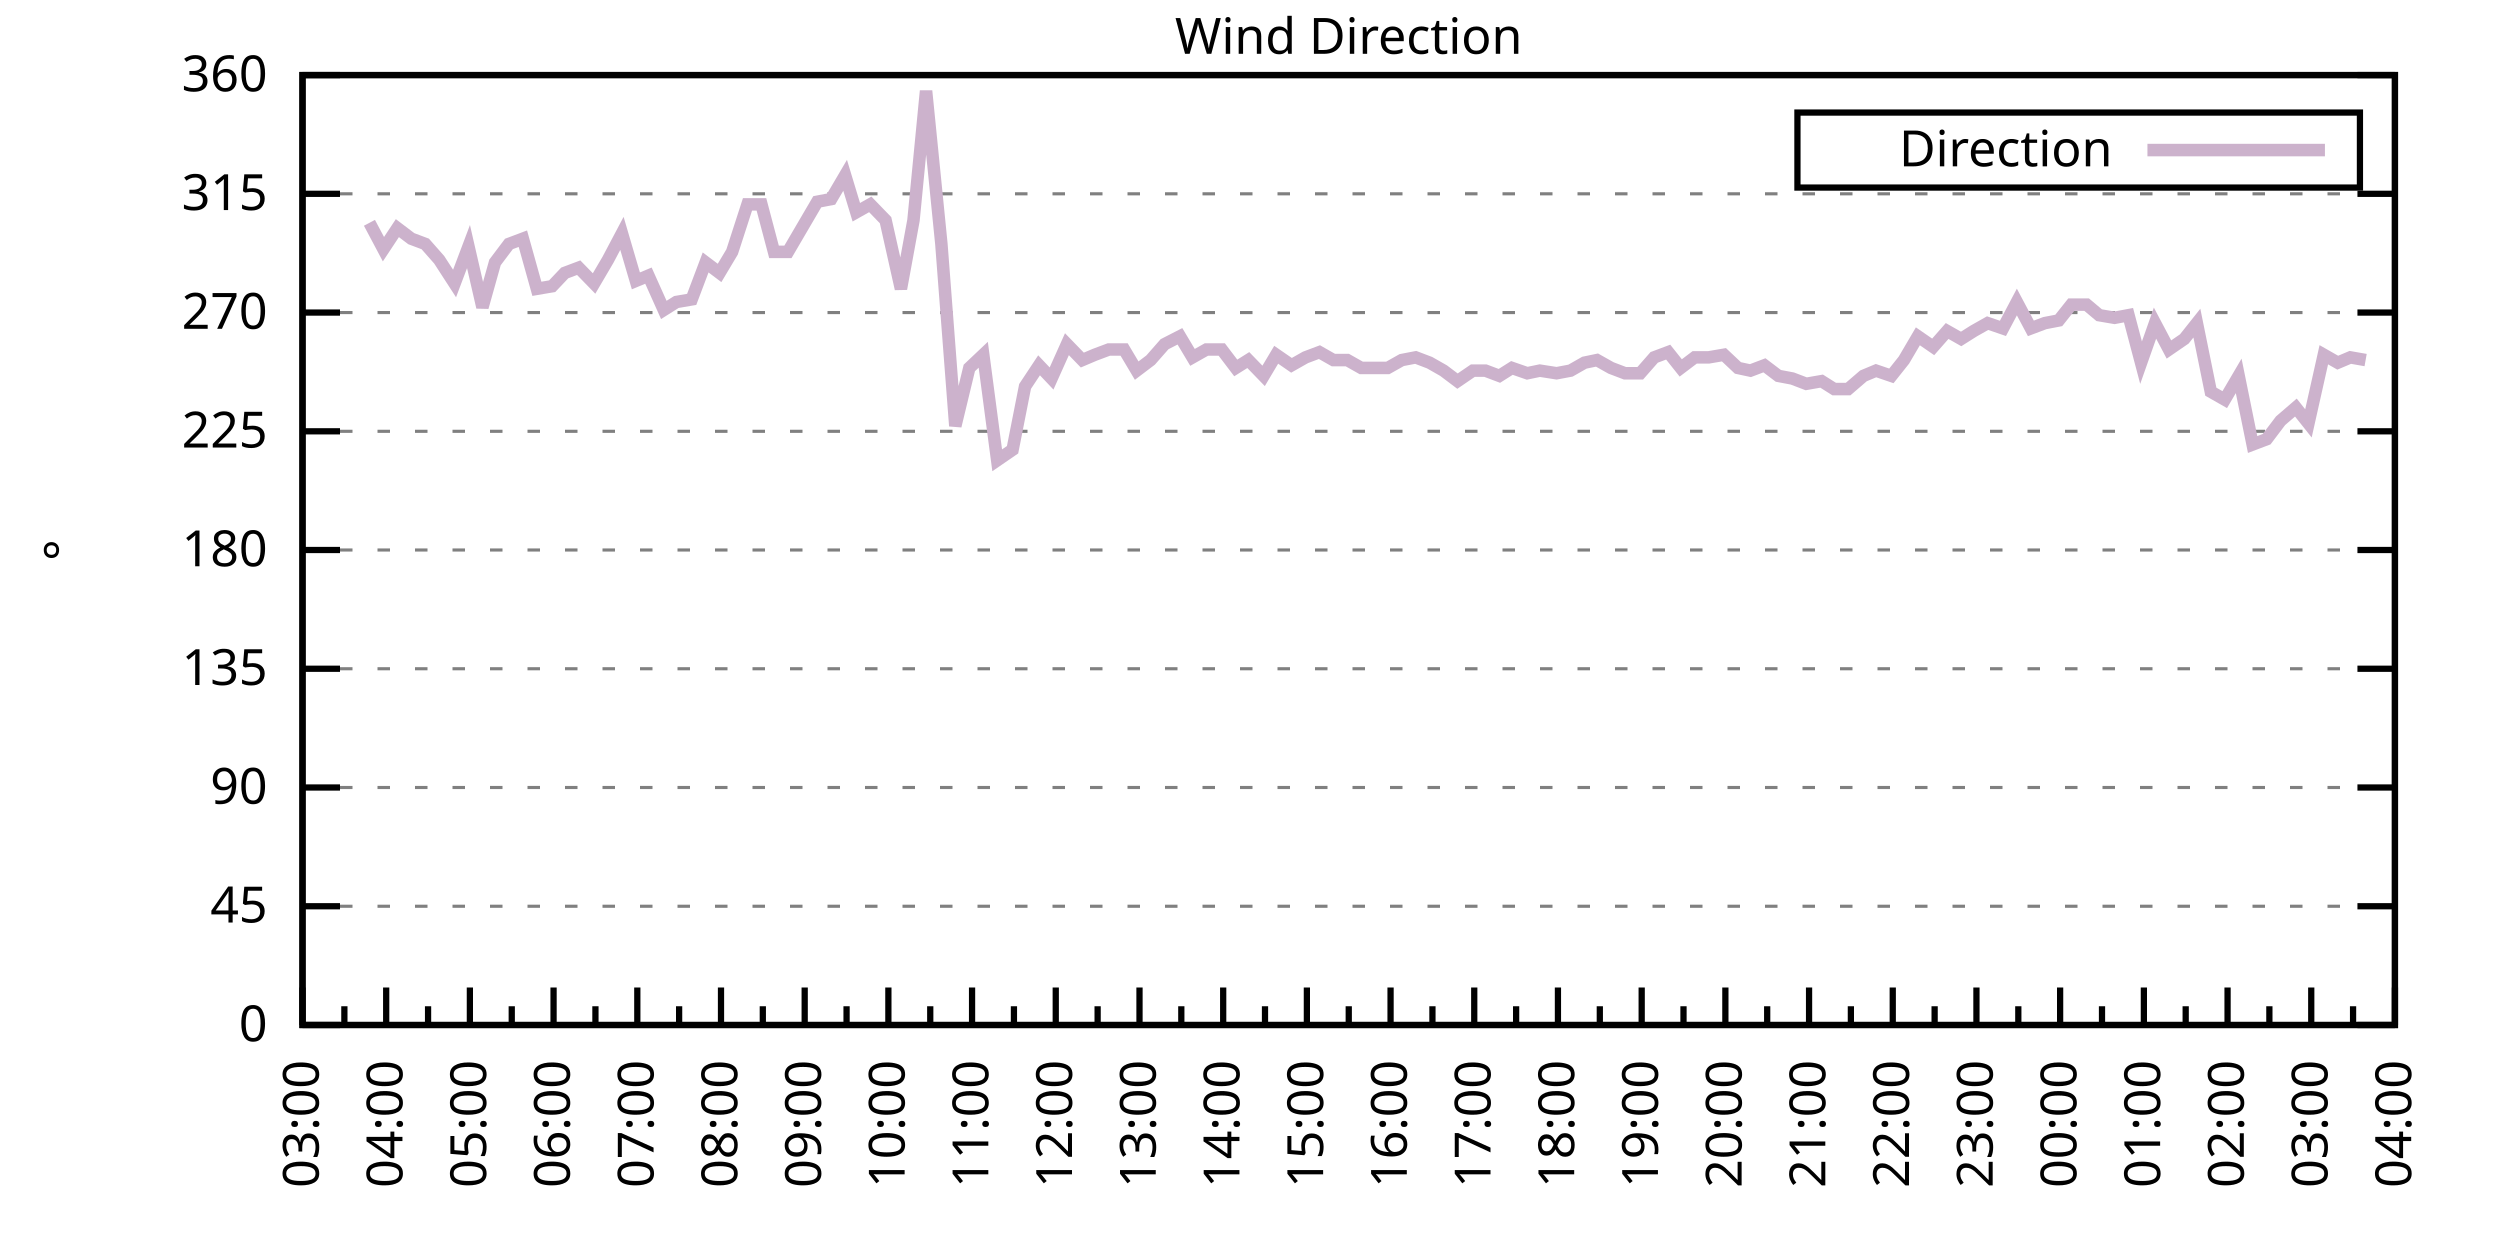
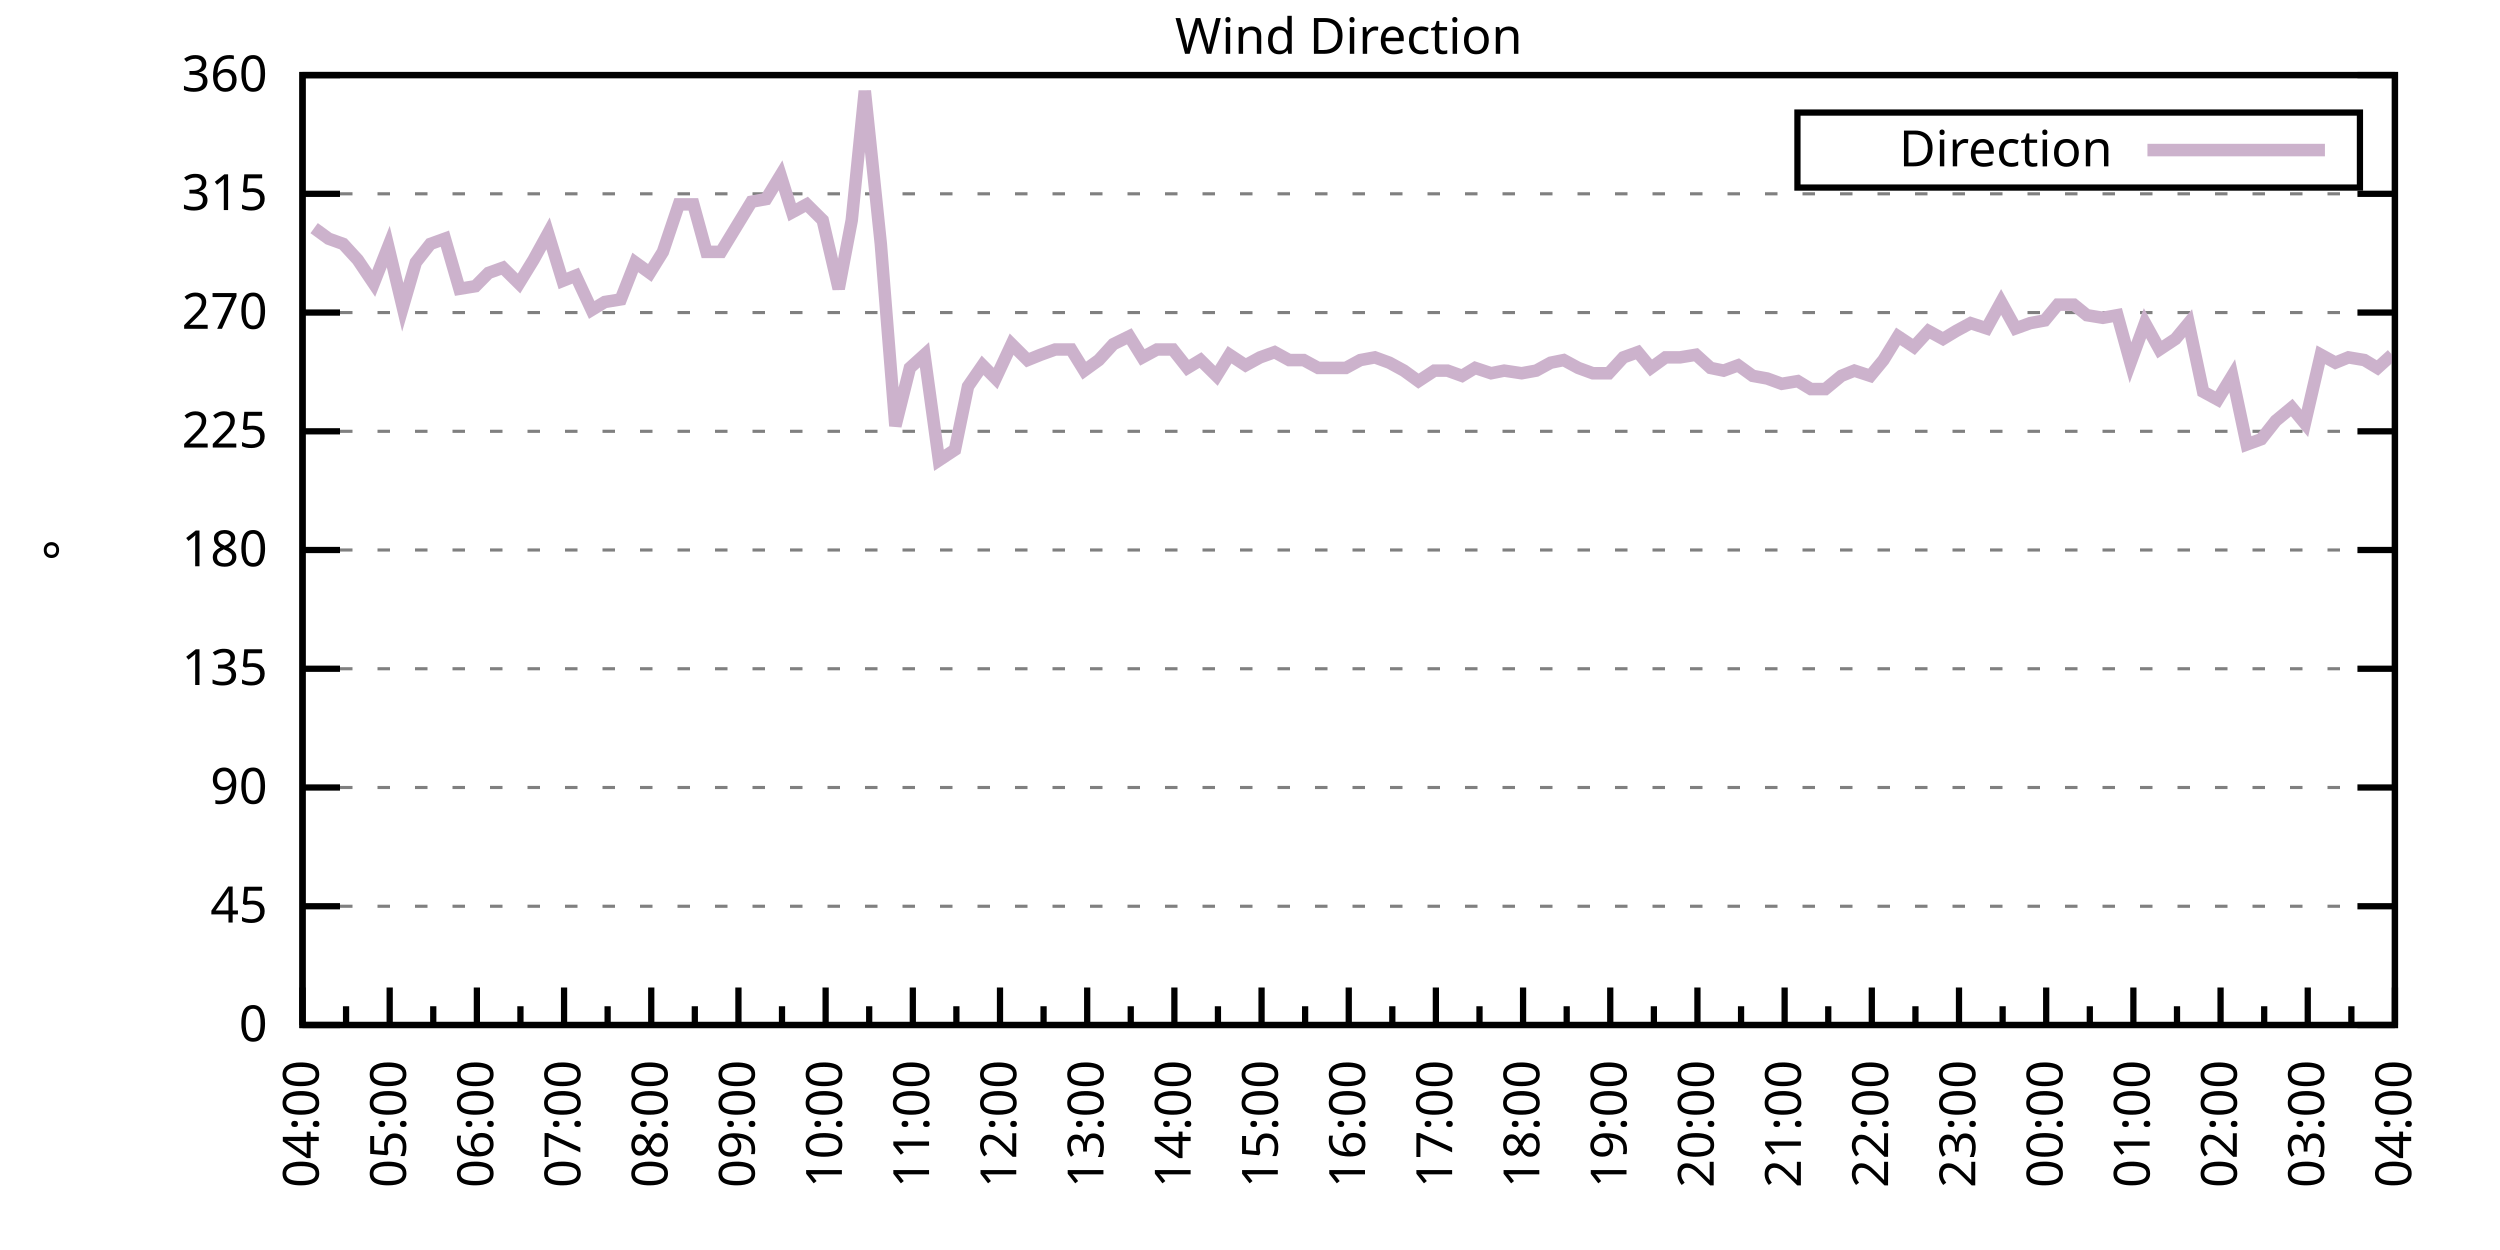
<svg xmlns="http://www.w3.org/2000/svg" xmlns:xlink="http://www.w3.org/1999/xlink" width="400" height="200" viewBox="0 0 400 200">
  <g id="gnuplot_canvas">
    <rect x="0" y="0" width="400" height="200" fill="none" />
    <defs>
      <circle id="gpDot" r="0.5" stroke-width="0.5" stroke="currentColor" />
      <path id="gpPt0" stroke-width="0.333" stroke="currentColor" d="M-1,0 h2 M0,-1 v2" />
      <path id="gpPt1" stroke-width="0.333" stroke="currentColor" d="M-1,-1 L1,1 M1,-1 L-1,1" />
      <path id="gpPt2" stroke-width="0.333" stroke="currentColor" d="M-1,0 L1,0 M0,-1 L0,1 M-1,-1 L1,1 M-1,1 L1,-1" />
      <rect id="gpPt3" stroke-width="0.333" stroke="currentColor" x="-1" y="-1" width="2" height="2" />
      <rect id="gpPt4" stroke-width="0.333" stroke="currentColor" fill="currentColor" x="-1" y="-1" width="2" height="2" />
      <circle id="gpPt5" stroke-width="0.333" stroke="currentColor" cx="0" cy="0" r="1" />
      <use xlink:href="#gpPt5" id="gpPt6" fill="currentColor" stroke="none" />
      <path id="gpPt7" stroke-width="0.333" stroke="currentColor" d="M0,-1.33 L-1.33,0.67 L1.33,0.67 z" />
      <use xlink:href="#gpPt7" id="gpPt8" fill="currentColor" stroke="none" />
      <use xlink:href="#gpPt7" id="gpPt9" stroke="currentColor" transform="rotate(180)" />
      <use xlink:href="#gpPt9" id="gpPt10" fill="currentColor" stroke="none" />
      <use xlink:href="#gpPt3" id="gpPt11" stroke="currentColor" transform="rotate(45)" />
      <use xlink:href="#gpPt11" id="gpPt12" fill="currentColor" stroke="none" />
      <path id="gpPt13" stroke-width="0.333" stroke="currentColor" d="M0,1.330 L1.265,0.411 L0.782,-1.067 L-0.782,-1.076 L-1.265,0.411 z" />
      <use xlink:href="#gpPt13" id="gpPt14" fill="currentColor" stroke="none" />
      <filter id="textbox" filterUnits="objectBoundingBox" x="0" y="0" height="1" width="1">
        <feFlood flood-color="white" flood-opacity="1" result="bgnd" />
        <feComposite in="SourceGraphic" in2="bgnd" operator="atop" />
      </filter>
      <filter id="greybox" filterUnits="objectBoundingBox" x="0" y="0" height="1" width="1">
        <feFlood flood-color="lightgrey" flood-opacity="1" result="grey" />
        <feComposite in="SourceGraphic" in2="grey" operator="atop" />
      </filter>
    </defs>
    <g fill="none" color="white" stroke="currentColor" stroke-width="1.00" stroke-linecap="butt" stroke-linejoin="miter">
</g>
    <g fill="none" color="black" stroke="currentColor" stroke-width="1.00" stroke-linecap="butt" stroke-linejoin="miter">
      <g stroke="none" shape-rendering="crispEdges">
        <polygon fill="rgb(255, 255, 255)" points="48.40,164.00 383.18,164.00 383.18,12.02 48.40,12.02 " />
      </g>
    </g>
    <g fill="none" color="black" stroke="currentColor" stroke-width="1.00" stroke-linecap="butt" stroke-linejoin="miter">
</g>
    <g fill="none" color="black" stroke="black" stroke-width="0.50" stroke-linecap="butt" stroke-linejoin="miter">
</g>
    <g fill="none" color="gray" stroke="currentColor" stroke-width="0.50" stroke-linecap="butt" stroke-linejoin="miter">
      <path stroke="gray" stroke-dasharray="2,4" class="gridline" d="M48.40,164.00 L383.19,164.00  " />
    </g>
    <g fill="none" color="gray" stroke="gray" stroke-width="1.00" stroke-linecap="butt" stroke-linejoin="miter">
</g>
    <g fill="none" color="black" stroke="currentColor" stroke-width="1.00" stroke-linecap="butt" stroke-linejoin="miter">
      <path stroke="black" d="M48.40,164.00 L54.40,164.00 M383.19,164.00 L377.19,164.00  " />
      <g transform="translate(42.80,166.60)" stroke="none" fill="black" font-family="Sans" font-size="8.00" text-anchor="end">
        <text>
          <tspan font-family="Sans"> 0</tspan>
        </text>
      </g>
    </g>
    <g fill="none" color="black" stroke="currentColor" stroke-width="1.00" stroke-linecap="butt" stroke-linejoin="miter">
</g>
    <g fill="none" color="black" stroke="black" stroke-width="0.50" stroke-linecap="butt" stroke-linejoin="miter">
</g>
    <g fill="none" color="gray" stroke="currentColor" stroke-width="0.50" stroke-linecap="butt" stroke-linejoin="miter">
      <path stroke="gray" stroke-dasharray="2,4" class="gridline" d="M48.40,145.00 L383.19,145.00  " />
    </g>
    <g fill="none" color="gray" stroke="gray" stroke-width="1.00" stroke-linecap="butt" stroke-linejoin="miter">
</g>
    <g fill="none" color="black" stroke="currentColor" stroke-width="1.00" stroke-linecap="butt" stroke-linejoin="miter">
      <path stroke="black" d="M48.40,145.00 L54.40,145.00 M383.19,145.00 L377.19,145.00  " />
      <g transform="translate(42.80,147.60)" stroke="none" fill="black" font-family="Sans" font-size="8.00" text-anchor="end">
        <text>
          <tspan font-family="Sans"> 45</tspan>
        </text>
      </g>
    </g>
    <g fill="none" color="black" stroke="currentColor" stroke-width="1.00" stroke-linecap="butt" stroke-linejoin="miter">
</g>
    <g fill="none" color="black" stroke="black" stroke-width="0.50" stroke-linecap="butt" stroke-linejoin="miter">
</g>
    <g fill="none" color="gray" stroke="currentColor" stroke-width="0.50" stroke-linecap="butt" stroke-linejoin="miter">
      <path stroke="gray" stroke-dasharray="2,4" class="gridline" d="M48.40,126.00 L383.19,126.00  " />
    </g>
    <g fill="none" color="gray" stroke="gray" stroke-width="1.00" stroke-linecap="butt" stroke-linejoin="miter">
</g>
    <g fill="none" color="black" stroke="currentColor" stroke-width="1.00" stroke-linecap="butt" stroke-linejoin="miter">
      <path stroke="black" d="M48.40,126.00 L54.40,126.00 M383.19,126.00 L377.19,126.00  " />
      <g transform="translate(42.80,128.60)" stroke="none" fill="black" font-family="Sans" font-size="8.00" text-anchor="end">
        <text>
          <tspan font-family="Sans"> 90</tspan>
        </text>
      </g>
    </g>
    <g fill="none" color="black" stroke="currentColor" stroke-width="1.00" stroke-linecap="butt" stroke-linejoin="miter">
</g>
    <g fill="none" color="black" stroke="black" stroke-width="0.50" stroke-linecap="butt" stroke-linejoin="miter">
</g>
    <g fill="none" color="gray" stroke="currentColor" stroke-width="0.50" stroke-linecap="butt" stroke-linejoin="miter">
      <path stroke="gray" stroke-dasharray="2,4" class="gridline" d="M48.40,107.00 L383.19,107.00  " />
    </g>
    <g fill="none" color="gray" stroke="gray" stroke-width="1.00" stroke-linecap="butt" stroke-linejoin="miter">
</g>
    <g fill="none" color="black" stroke="currentColor" stroke-width="1.00" stroke-linecap="butt" stroke-linejoin="miter">
      <path stroke="black" d="M48.40,107.00 L54.40,107.00 M383.19,107.00 L377.19,107.00  " />
      <g transform="translate(42.80,109.60)" stroke="none" fill="black" font-family="Sans" font-size="8.00" text-anchor="end">
        <text>
          <tspan font-family="Sans"> 135</tspan>
        </text>
      </g>
    </g>
    <g fill="none" color="black" stroke="currentColor" stroke-width="1.00" stroke-linecap="butt" stroke-linejoin="miter">
</g>
    <g fill="none" color="black" stroke="black" stroke-width="0.50" stroke-linecap="butt" stroke-linejoin="miter">
</g>
    <g fill="none" color="gray" stroke="currentColor" stroke-width="0.50" stroke-linecap="butt" stroke-linejoin="miter">
      <path stroke="gray" stroke-dasharray="2,4" class="gridline" d="M48.40,88.00 L383.19,88.00  " />
    </g>
    <g fill="none" color="gray" stroke="gray" stroke-width="1.00" stroke-linecap="butt" stroke-linejoin="miter">
</g>
    <g fill="none" color="black" stroke="currentColor" stroke-width="1.00" stroke-linecap="butt" stroke-linejoin="miter">
      <path stroke="black" d="M48.40,88.00 L54.40,88.00 M383.19,88.00 L377.19,88.00  " />
      <g transform="translate(42.80,90.60)" stroke="none" fill="black" font-family="Sans" font-size="8.00" text-anchor="end">
        <text>
          <tspan font-family="Sans"> 180</tspan>
        </text>
      </g>
    </g>
    <g fill="none" color="black" stroke="currentColor" stroke-width="1.00" stroke-linecap="butt" stroke-linejoin="miter">
</g>
    <g fill="none" color="black" stroke="black" stroke-width="0.50" stroke-linecap="butt" stroke-linejoin="miter">
</g>
    <g fill="none" color="gray" stroke="currentColor" stroke-width="0.50" stroke-linecap="butt" stroke-linejoin="miter">
      <path stroke="gray" stroke-dasharray="2,4" class="gridline" d="M48.40,69.01 L383.19,69.01  " />
    </g>
    <g fill="none" color="gray" stroke="gray" stroke-width="1.00" stroke-linecap="butt" stroke-linejoin="miter">
</g>
    <g fill="none" color="black" stroke="currentColor" stroke-width="1.00" stroke-linecap="butt" stroke-linejoin="miter">
      <path stroke="black" d="M48.40,69.01 L54.40,69.01 M383.19,69.01 L377.19,69.01  " />
      <g transform="translate(42.80,71.61)" stroke="none" fill="black" font-family="Sans" font-size="8.00" text-anchor="end">
        <text>
          <tspan font-family="Sans"> 225</tspan>
        </text>
      </g>
    </g>
    <g fill="none" color="black" stroke="currentColor" stroke-width="1.00" stroke-linecap="butt" stroke-linejoin="miter">
</g>
    <g fill="none" color="black" stroke="black" stroke-width="0.50" stroke-linecap="butt" stroke-linejoin="miter">
</g>
    <g fill="none" color="gray" stroke="currentColor" stroke-width="0.50" stroke-linecap="butt" stroke-linejoin="miter">
      <path stroke="gray" stroke-dasharray="2,4" class="gridline" d="M48.40,50.01 L383.19,50.01  " />
    </g>
    <g fill="none" color="gray" stroke="gray" stroke-width="1.00" stroke-linecap="butt" stroke-linejoin="miter">
</g>
    <g fill="none" color="black" stroke="currentColor" stroke-width="1.00" stroke-linecap="butt" stroke-linejoin="miter">
      <path stroke="black" d="M48.40,50.01 L54.40,50.01 M383.19,50.01 L377.19,50.01  " />
      <g transform="translate(42.80,52.61)" stroke="none" fill="black" font-family="Sans" font-size="8.00" text-anchor="end">
        <text>
          <tspan font-family="Sans"> 270</tspan>
        </text>
      </g>
    </g>
    <g fill="none" color="black" stroke="currentColor" stroke-width="1.00" stroke-linecap="butt" stroke-linejoin="miter">
</g>
    <g fill="none" color="black" stroke="black" stroke-width="0.50" stroke-linecap="butt" stroke-linejoin="miter">
</g>
    <g fill="none" color="gray" stroke="currentColor" stroke-width="0.50" stroke-linecap="butt" stroke-linejoin="miter">
      <path stroke="gray" stroke-dasharray="2,4" class="gridline" d="M48.40,31.01 L383.19,31.01  " />
    </g>
    <g fill="none" color="gray" stroke="gray" stroke-width="1.00" stroke-linecap="butt" stroke-linejoin="miter">
</g>
    <g fill="none" color="black" stroke="currentColor" stroke-width="1.00" stroke-linecap="butt" stroke-linejoin="miter">
      <path stroke="black" d="M48.40,31.01 L54.40,31.01 M383.19,31.01 L377.19,31.01  " />
      <g transform="translate(42.80,33.61)" stroke="none" fill="black" font-family="Sans" font-size="8.00" text-anchor="end">
        <text>
          <tspan font-family="Sans"> 315</tspan>
        </text>
      </g>
    </g>
    <g fill="none" color="black" stroke="currentColor" stroke-width="1.00" stroke-linecap="butt" stroke-linejoin="miter">
</g>
    <g fill="none" color="black" stroke="black" stroke-width="0.50" stroke-linecap="butt" stroke-linejoin="miter">
</g>
    <g fill="none" color="gray" stroke="currentColor" stroke-width="0.50" stroke-linecap="butt" stroke-linejoin="miter">
      <path stroke="gray" stroke-dasharray="2,4" class="gridline" d="M48.40,12.01 L383.19,12.01  " />
    </g>
    <g fill="none" color="gray" stroke="gray" stroke-width="1.00" stroke-linecap="butt" stroke-linejoin="miter">
</g>
    <g fill="none" color="black" stroke="currentColor" stroke-width="1.00" stroke-linecap="butt" stroke-linejoin="miter">
      <path stroke="black" d="M48.40,12.01 L54.40,12.01 M383.19,12.01 L377.19,12.01  " />
      <g transform="translate(42.80,14.61)" stroke="none" fill="black" font-family="Sans" font-size="8.00" text-anchor="end">
        <text>
          <tspan font-family="Sans"> 360</tspan>
        </text>
      </g>
    </g>
    <g fill="none" color="black" stroke="currentColor" stroke-width="1.00" stroke-linecap="butt" stroke-linejoin="miter">
      <path stroke="black" d="M48.40,164.00 L48.40,158.00  " />
      <g transform="translate(51.00,169.60) rotate(270)" stroke="none" fill="black" font-family="Sans" font-size="8.00" text-anchor="end">
        <text>
+           <tspan font-family="Sans">04:00</tspan>
+         </text>
+       </g>
+     </g>
+     <g fill="none" color="black" stroke="currentColor" stroke-width="1.00" stroke-linecap="butt" stroke-linejoin="miter">
+       <path stroke="black" d="M55.37,164.00 L55.37,161.00 M62.35,164.00 L62.35,158.00  " />
+       <g transform="translate(64.95,169.60) rotate(270)" stroke="none" fill="black" font-family="Sans" font-size="8.00" text-anchor="end">
+         <text>
+           <tspan font-family="Sans">05:00</tspan>
+         </text>
+       </g>
+     </g>
+     <g fill="none" color="black" stroke="currentColor" stroke-width="1.00" stroke-linecap="butt" stroke-linejoin="miter">
+       <path stroke="black" d="M69.32,164.00 L69.32,161.00 M76.30,164.00 L76.30,158.00  " />
+       <g transform="translate(78.90,169.60) rotate(270)" stroke="none" fill="black" font-family="Sans" font-size="8.00" text-anchor="end">
+         <text>
+           <tspan font-family="Sans">06:00</tspan>
+         </text>
+       </g>
+     </g>
+     <g fill="none" color="black" stroke="currentColor" stroke-width="1.00" stroke-linecap="butt" stroke-linejoin="miter">
+       <path stroke="black" d="M83.27,164.00 L83.27,161.00 M90.25,164.00 L90.25,158.00  " />
+       <g transform="translate(92.85,169.60) rotate(270)" stroke="none" fill="black" font-family="Sans" font-size="8.00" text-anchor="end">
+         <text>
+           <tspan font-family="Sans">07:00</tspan>
+         </text>
+       </g>
+     </g>
+     <g fill="none" color="black" stroke="currentColor" stroke-width="1.00" stroke-linecap="butt" stroke-linejoin="miter">
+       <path stroke="black" d="M97.22,164.00 L97.22,161.00 M104.20,164.00 L104.20,158.00  " />
+       <g transform="translate(106.80,169.60) rotate(270)" stroke="none" fill="black" font-family="Sans" font-size="8.00" text-anchor="end">
+         <text>
+           <tspan font-family="Sans">08:00</tspan>
+         </text>
+       </g>
+     </g>
+     <g fill="none" color="black" stroke="currentColor" stroke-width="1.00" stroke-linecap="butt" stroke-linejoin="miter">
+       <path stroke="black" d="M111.17,164.00 L111.17,161.00 M118.15,164.00 L118.15,158.00  " />
+       <g transform="translate(120.75,169.60) rotate(270)" stroke="none" fill="black" font-family="Sans" font-size="8.00" text-anchor="end">
+         <text>
+           <tspan font-family="Sans">09:00</tspan>
+         </text>
+       </g>
+     </g>
+     <g fill="none" color="black" stroke="currentColor" stroke-width="1.00" stroke-linecap="butt" stroke-linejoin="miter">
+       <path stroke="black" d="M125.12,164.00 L125.12,161.00 M132.10,164.00 L132.10,158.00  " />
+       <g transform="translate(134.70,169.60) rotate(270)" stroke="none" fill="black" font-family="Sans" font-size="8.00" text-anchor="end">
+         <text>
+           <tspan font-family="Sans">10:00</tspan>
+         </text>
+       </g>
+     </g>
+     <g fill="none" color="black" stroke="currentColor" stroke-width="1.00" stroke-linecap="butt" stroke-linejoin="miter">
+       <path stroke="black" d="M139.07,164.00 L139.07,161.00 M146.05,164.00 L146.05,158.00  " />
+       <g transform="translate(148.65,169.60) rotate(270)" stroke="none" fill="black" font-family="Sans" font-size="8.00" text-anchor="end">
+         <text>
+           <tspan font-family="Sans">11:00</tspan>
+         </text>
+       </g>
+     </g>
+     <g fill="none" color="black" stroke="currentColor" stroke-width="1.00" stroke-linecap="butt" stroke-linejoin="miter">
+       <path stroke="black" d="M153.02,164.00 L153.02,161.00 M160.00,164.00 L160.00,158.00  " />
+       <g transform="translate(162.60,169.60) rotate(270)" stroke="none" fill="black" font-family="Sans" font-size="8.00" text-anchor="end">
+         <text>
+           <tspan font-family="Sans">12:00</tspan>
+         </text>
+       </g>
+     </g>
+     <g fill="none" color="black" stroke="currentColor" stroke-width="1.00" stroke-linecap="butt" stroke-linejoin="miter">
+       <path stroke="black" d="M166.97,164.00 L166.97,161.00 M173.95,164.00 L173.95,158.00  " />
+       <g transform="translate(176.55,169.60) rotate(270)" stroke="none" fill="black" font-family="Sans" font-size="8.00" text-anchor="end">
+         <text>
+           <tspan font-family="Sans">13:00</tspan>
+         </text>
+       </g>
+     </g>
+     <g fill="none" color="black" stroke="currentColor" stroke-width="1.00" stroke-linecap="butt" stroke-linejoin="miter">
+       <path stroke="black" d="M180.92,164.00 L180.92,161.00 M187.90,164.00 L187.90,158.00  " />
+       <g transform="translate(190.50,169.60) rotate(270)" stroke="none" fill="black" font-family="Sans" font-size="8.00" text-anchor="end">
+         <text>
+           <tspan font-family="Sans">14:00</tspan>
+         </text>
+       </g>
+     </g>
+     <g fill="none" color="black" stroke="currentColor" stroke-width="1.00" stroke-linecap="butt" stroke-linejoin="miter">
+       <path stroke="black" d="M194.87,164.00 L194.87,161.00 M201.85,164.00 L201.85,158.00  " />
+       <g transform="translate(204.45,169.60) rotate(270)" stroke="none" fill="black" font-family="Sans" font-size="8.00" text-anchor="end">
+         <text>
+           <tspan font-family="Sans">15:00</tspan>
+         </text>
+       </g>
+     </g>
+     <g fill="none" color="black" stroke="currentColor" stroke-width="1.00" stroke-linecap="butt" stroke-linejoin="miter">
+       <path stroke="black" d="M208.82,164.00 L208.82,161.00 M215.80,164.00 L215.80,158.00  " />
+       <g transform="translate(218.40,169.60) rotate(270)" stroke="none" fill="black" font-family="Sans" font-size="8.00" text-anchor="end">
+         <text>
+           <tspan font-family="Sans">16:00</tspan>
+         </text>
+       </g>
+     </g>
+     <g fill="none" color="black" stroke="currentColor" stroke-width="1.00" stroke-linecap="butt" stroke-linejoin="miter">
+       <path stroke="black" d="M222.77,164.00 L222.77,161.00 M229.74,164.00 L229.74,158.00  " />
+       <g transform="translate(232.34,169.60) rotate(270)" stroke="none" fill="black" font-family="Sans" font-size="8.00" text-anchor="end">
+         <text>
+           <tspan font-family="Sans">17:00</tspan>
+         </text>
+       </g>
+     </g>
+     <g fill="none" color="black" stroke="currentColor" stroke-width="1.00" stroke-linecap="butt" stroke-linejoin="miter">
+       <path stroke="black" d="M236.72,164.00 L236.72,161.00 M243.69,164.00 L243.69,158.00  " />
+       <g transform="translate(246.29,169.60) rotate(270)" stroke="none" fill="black" font-family="Sans" font-size="8.00" text-anchor="end">
+         <text>
+           <tspan font-family="Sans">18:00</tspan>
+         </text>
+       </g>
+     </g>
+     <g fill="none" color="black" stroke="currentColor" stroke-width="1.00" stroke-linecap="butt" stroke-linejoin="miter">
+       <path stroke="black" d="M250.67,164.00 L250.67,161.00 M257.64,164.00 L257.64,158.00  " />
+       <g transform="translate(260.24,169.60) rotate(270)" stroke="none" fill="black" font-family="Sans" font-size="8.00" text-anchor="end">
+         <text>
+           <tspan font-family="Sans">19:00</tspan>
+         </text>
+       </g>
+     </g>
+     <g fill="none" color="black" stroke="currentColor" stroke-width="1.00" stroke-linecap="butt" stroke-linejoin="miter">
+       <path stroke="black" d="M264.62,164.00 L264.62,161.00 M271.59,164.00 L271.59,158.00  " />
+       <g transform="translate(274.19,169.60) rotate(270)" stroke="none" fill="black" font-family="Sans" font-size="8.00" text-anchor="end">
+         <text>
+           <tspan font-family="Sans">20:00</tspan>
+         </text>
+       </g>
+     </g>
+     <g fill="none" color="black" stroke="currentColor" stroke-width="1.00" stroke-linecap="butt" stroke-linejoin="miter">
+       <path stroke="black" d="M278.57,164.00 L278.57,161.00 M285.54,164.00 L285.54,158.00  " />
+       <g transform="translate(288.14,169.60) rotate(270)" stroke="none" fill="black" font-family="Sans" font-size="8.00" text-anchor="end">
+         <text>
+           <tspan font-family="Sans">21:00</tspan>
+         </text>
+       </g>
+     </g>
+     <g fill="none" color="black" stroke="currentColor" stroke-width="1.00" stroke-linecap="butt" stroke-linejoin="miter">
+       <path stroke="black" d="M292.52,164.00 L292.52,161.00 M299.49,164.00 L299.49,158.00  " />
+       <g transform="translate(302.09,169.60) rotate(270)" stroke="none" fill="black" font-family="Sans" font-size="8.00" text-anchor="end">
+         <text>
+           <tspan font-family="Sans">22:00</tspan>
+         </text>
+       </g>
+     </g>
+     <g fill="none" color="black" stroke="currentColor" stroke-width="1.00" stroke-linecap="butt" stroke-linejoin="miter">
+       <path stroke="black" d="M306.47,164.00 L306.47,161.00 M313.44,164.00 L313.44,158.00  " />
+       <g transform="translate(316.04,169.60) rotate(270)" stroke="none" fill="black" font-family="Sans" font-size="8.00" text-anchor="end">
+         <text>
+           <tspan font-family="Sans">23:00</tspan>
+         </text>
+       </g>
+     </g>
+     <g fill="none" color="black" stroke="currentColor" stroke-width="1.00" stroke-linecap="butt" stroke-linejoin="miter">
+       <path stroke="black" d="M320.42,164.00 L320.42,161.00 M327.39,164.00 L327.39,158.00  " />
+       <g transform="translate(329.99,169.60) rotate(270)" stroke="none" fill="black" font-family="Sans" font-size="8.00" text-anchor="end">
+         <text>
+           <tspan font-family="Sans">00:00</tspan>
+         </text>
+       </g>
+     </g>
+     <g fill="none" color="black" stroke="currentColor" stroke-width="1.00" stroke-linecap="butt" stroke-linejoin="miter">
+       <path stroke="black" d="M334.37,164.00 L334.37,161.00 M341.34,164.00 L341.34,158.00  " />
+       <g transform="translate(343.94,169.60) rotate(270)" stroke="none" fill="black" font-family="Sans" font-size="8.00" text-anchor="end">
+         <text>
+           <tspan font-family="Sans">01:00</tspan>
+         </text>
+       </g>
+     </g>
+     <g fill="none" color="black" stroke="currentColor" stroke-width="1.00" stroke-linecap="butt" stroke-linejoin="miter">
+       <path stroke="black" d="M348.32,164.00 L348.32,161.00 M355.29,164.00 L355.29,158.00  " />
+       <g transform="translate(357.89,169.60) rotate(270)" stroke="none" fill="black" font-family="Sans" font-size="8.00" text-anchor="end">
+         <text>
+           <tspan font-family="Sans">02:00</tspan>
+         </text>
+       </g>
+     </g>
+     <g fill="none" color="black" stroke="currentColor" stroke-width="1.00" stroke-linecap="butt" stroke-linejoin="miter">
+       <path stroke="black" d="M362.27,164.00 L362.27,161.00 M369.24,164.00 L369.24,158.00  " />
+       <g transform="translate(371.84,169.60) rotate(270)" stroke="none" fill="black" font-family="Sans" font-size="8.00" text-anchor="end">
+         <text>
          <tspan font-family="Sans">03:00</tspan>
        </text>
      </g>
    </g>
    <g fill="none" color="black" stroke="currentColor" stroke-width="1.00" stroke-linecap="butt" stroke-linejoin="miter">
-       <path stroke="black" d="M55.10,164.00 L55.10,161.00 M61.79,164.00 L61.79,158.00  " />
-       <g transform="translate(64.39,169.60) rotate(270)" stroke="none" fill="black" font-family="Sans" font-size="8.00" text-anchor="end">
-         <text>
-           <tspan font-family="Sans">04:00</tspan>
-         </text>
-       </g>
-     </g>
-     <g fill="none" color="black" stroke="currentColor" stroke-width="1.00" stroke-linecap="butt" stroke-linejoin="miter">
-       <path stroke="black" d="M68.49,164.00 L68.49,161.00 M75.18,164.00 L75.18,158.00  " />
-       <g transform="translate(77.78,169.60) rotate(270)" stroke="none" fill="black" font-family="Sans" font-size="8.00" text-anchor="end">
-         <text>
-           <tspan font-family="Sans">05:00</tspan>
-         </text>
-       </g>
-     </g>
-     <g fill="none" color="black" stroke="currentColor" stroke-width="1.00" stroke-linecap="butt" stroke-linejoin="miter">
-       <path stroke="black" d="M81.88,164.00 L81.88,161.00 M88.57,164.00 L88.57,158.00  " />
-       <g transform="translate(91.17,169.60) rotate(270)" stroke="none" fill="black" font-family="Sans" font-size="8.00" text-anchor="end">
-         <text>
-           <tspan font-family="Sans">06:00</tspan>
-         </text>
-       </g>
-     </g>
-     <g fill="none" color="black" stroke="currentColor" stroke-width="1.00" stroke-linecap="butt" stroke-linejoin="miter">
-       <path stroke="black" d="M95.27,164.00 L95.27,161.00 M101.97,164.00 L101.97,158.00  " />
-       <g transform="translate(104.57,169.60) rotate(270)" stroke="none" fill="black" font-family="Sans" font-size="8.00" text-anchor="end">
-         <text>
-           <tspan font-family="Sans">07:00</tspan>
-         </text>
-       </g>
-     </g>
-     <g fill="none" color="black" stroke="currentColor" stroke-width="1.00" stroke-linecap="butt" stroke-linejoin="miter">
-       <path stroke="black" d="M108.66,164.00 L108.66,161.00 M115.36,164.00 L115.36,158.00  " />
-       <g transform="translate(117.96,169.60) rotate(270)" stroke="none" fill="black" font-family="Sans" font-size="8.00" text-anchor="end">
-         <text>
-           <tspan font-family="Sans">08:00</tspan>
-         </text>
-       </g>
-     </g>
-     <g fill="none" color="black" stroke="currentColor" stroke-width="1.00" stroke-linecap="butt" stroke-linejoin="miter">
-       <path stroke="black" d="M122.05,164.00 L122.05,161.00 M128.75,164.00 L128.75,158.00  " />
-       <g transform="translate(131.35,169.60) rotate(270)" stroke="none" fill="black" font-family="Sans" font-size="8.00" text-anchor="end">
-         <text>
-           <tspan font-family="Sans">09:00</tspan>
-         </text>
-       </g>
-     </g>
-     <g fill="none" color="black" stroke="currentColor" stroke-width="1.00" stroke-linecap="butt" stroke-linejoin="miter">
-       <path stroke="black" d="M135.45,164.00 L135.45,161.00 M142.14,164.00 L142.14,158.00  " />
-       <g transform="translate(144.74,169.60) rotate(270)" stroke="none" fill="black" font-family="Sans" font-size="8.00" text-anchor="end">
-         <text>
-           <tspan font-family="Sans">10:00</tspan>
-         </text>
-       </g>
-     </g>
-     <g fill="none" color="black" stroke="currentColor" stroke-width="1.00" stroke-linecap="butt" stroke-linejoin="miter">
-       <path stroke="black" d="M148.84,164.00 L148.84,161.00 M155.53,164.00 L155.53,158.00  " />
-       <g transform="translate(158.13,169.60) rotate(270)" stroke="none" fill="black" font-family="Sans" font-size="8.00" text-anchor="end">
-         <text>
-           <tspan font-family="Sans">11:00</tspan>
-         </text>
-       </g>
-     </g>
-     <g fill="none" color="black" stroke="currentColor" stroke-width="1.00" stroke-linecap="butt" stroke-linejoin="miter">
-       <path stroke="black" d="M162.23,164.00 L162.23,161.00 M168.92,164.00 L168.92,158.00  " />
-       <g transform="translate(171.52,169.60) rotate(270)" stroke="none" fill="black" font-family="Sans" font-size="8.00" text-anchor="end">
-         <text>
-           <tspan font-family="Sans">12:00</tspan>
-         </text>
-       </g>
-     </g>
-     <g fill="none" color="black" stroke="currentColor" stroke-width="1.00" stroke-linecap="butt" stroke-linejoin="miter">
-       <path stroke="black" d="M175.62,164.00 L175.62,161.00 M182.32,164.00 L182.32,158.00  " />
-       <g transform="translate(184.92,169.60) rotate(270)" stroke="none" fill="black" font-family="Sans" font-size="8.00" text-anchor="end">
-         <text>
-           <tspan font-family="Sans">13:00</tspan>
-         </text>
-       </g>
-     </g>
-     <g fill="none" color="black" stroke="currentColor" stroke-width="1.00" stroke-linecap="butt" stroke-linejoin="miter">
-       <path stroke="black" d="M189.01,164.00 L189.01,161.00 M195.71,164.00 L195.71,158.00  " />
-       <g transform="translate(198.31,169.60) rotate(270)" stroke="none" fill="black" font-family="Sans" font-size="8.00" text-anchor="end">
-         <text>
-           <tspan font-family="Sans">14:00</tspan>
-         </text>
-       </g>
-     </g>
-     <g fill="none" color="black" stroke="currentColor" stroke-width="1.00" stroke-linecap="butt" stroke-linejoin="miter">
-       <path stroke="black" d="M202.40,164.00 L202.40,161.00 M209.10,164.00 L209.10,158.00  " />
-       <g transform="translate(211.70,169.60) rotate(270)" stroke="none" fill="black" font-family="Sans" font-size="8.00" text-anchor="end">
-         <text>
-           <tspan font-family="Sans">15:00</tspan>
-         </text>
-       </g>
-     </g>
-     <g fill="none" color="black" stroke="currentColor" stroke-width="1.00" stroke-linecap="butt" stroke-linejoin="miter">
-       <path stroke="black" d="M215.80,164.00 L215.80,161.00 M222.49,164.00 L222.49,158.00  " />
-       <g transform="translate(225.09,169.60) rotate(270)" stroke="none" fill="black" font-family="Sans" font-size="8.00" text-anchor="end">
-         <text>
-           <tspan font-family="Sans">16:00</tspan>
-         </text>
-       </g>
-     </g>
-     <g fill="none" color="black" stroke="currentColor" stroke-width="1.00" stroke-linecap="butt" stroke-linejoin="miter">
-       <path stroke="black" d="M229.19,164.00 L229.19,161.00 M235.88,164.00 L235.88,158.00  " />
-       <g transform="translate(238.48,169.60) rotate(270)" stroke="none" fill="black" font-family="Sans" font-size="8.00" text-anchor="end">
-         <text>
-           <tspan font-family="Sans">17:00</tspan>
-         </text>
-       </g>
-     </g>
-     <g fill="none" color="black" stroke="currentColor" stroke-width="1.00" stroke-linecap="butt" stroke-linejoin="miter">
-       <path stroke="black" d="M242.58,164.00 L242.58,161.00 M249.27,164.00 L249.27,158.00  " />
-       <g transform="translate(251.87,169.60) rotate(270)" stroke="none" fill="black" font-family="Sans" font-size="8.00" text-anchor="end">
-         <text>
-           <tspan font-family="Sans">18:00</tspan>
-         </text>
-       </g>
-     </g>
-     <g fill="none" color="black" stroke="currentColor" stroke-width="1.00" stroke-linecap="butt" stroke-linejoin="miter">
-       <path stroke="black" d="M255.97,164.00 L255.97,161.00 M262.67,164.00 L262.67,158.00  " />
-       <g transform="translate(265.27,169.60) rotate(270)" stroke="none" fill="black" font-family="Sans" font-size="8.00" text-anchor="end">
-         <text>
-           <tspan font-family="Sans">19:00</tspan>
-         </text>
-       </g>
-     </g>
-     <g fill="none" color="black" stroke="currentColor" stroke-width="1.00" stroke-linecap="butt" stroke-linejoin="miter">
-       <path stroke="black" d="M269.36,164.00 L269.36,161.00 M276.06,164.00 L276.06,158.00  " />
-       <g transform="translate(278.66,169.60) rotate(270)" stroke="none" fill="black" font-family="Sans" font-size="8.00" text-anchor="end">
-         <text>
-           <tspan font-family="Sans">20:00</tspan>
-         </text>
-       </g>
-     </g>
-     <g fill="none" color="black" stroke="currentColor" stroke-width="1.00" stroke-linecap="butt" stroke-linejoin="miter">
-       <path stroke="black" d="M282.75,164.00 L282.75,161.00 M289.45,164.00 L289.45,158.00  " />
-       <g transform="translate(292.05,169.60) rotate(270)" stroke="none" fill="black" font-family="Sans" font-size="8.00" text-anchor="end">
-         <text>
-           <tspan font-family="Sans">21:00</tspan>
-         </text>
-       </g>
-     </g>
-     <g fill="none" color="black" stroke="currentColor" stroke-width="1.00" stroke-linecap="butt" stroke-linejoin="miter">
-       <path stroke="black" d="M296.14,164.00 L296.14,161.00 M302.84,164.00 L302.84,158.00  " />
-       <g transform="translate(305.44,169.60) rotate(270)" stroke="none" fill="black" font-family="Sans" font-size="8.00" text-anchor="end">
-         <text>
-           <tspan font-family="Sans">22:00</tspan>
-         </text>
-       </g>
-     </g>
-     <g fill="none" color="black" stroke="currentColor" stroke-width="1.00" stroke-linecap="butt" stroke-linejoin="miter">
-       <path stroke="black" d="M309.54,164.00 L309.54,161.00 M316.23,164.00 L316.23,158.00  " />
-       <g transform="translate(318.83,169.60) rotate(270)" stroke="none" fill="black" font-family="Sans" font-size="8.00" text-anchor="end">
-         <text>
-           <tspan font-family="Sans">23:00</tspan>
-         </text>
-       </g>
-     </g>
-     <g fill="none" color="black" stroke="currentColor" stroke-width="1.00" stroke-linecap="butt" stroke-linejoin="miter">
-       <path stroke="black" d="M322.93,164.00 L322.93,161.00 M329.62,164.00 L329.62,158.00  " />
-       <g transform="translate(332.22,169.60) rotate(270)" stroke="none" fill="black" font-family="Sans" font-size="8.00" text-anchor="end">
-         <text>
-           <tspan font-family="Sans">00:00</tspan>
-         </text>
-       </g>
-     </g>
-     <g fill="none" color="black" stroke="currentColor" stroke-width="1.00" stroke-linecap="butt" stroke-linejoin="miter">
-       <path stroke="black" d="M336.32,164.00 L336.32,161.00 M343.02,164.00 L343.02,158.00  " />
-       <g transform="translate(345.62,169.60) rotate(270)" stroke="none" fill="black" font-family="Sans" font-size="8.00" text-anchor="end">
-         <text>
-           <tspan font-family="Sans">01:00</tspan>
-         </text>
-       </g>
-     </g>
-     <g fill="none" color="black" stroke="currentColor" stroke-width="1.00" stroke-linecap="butt" stroke-linejoin="miter">
-       <path stroke="black" d="M349.71,164.00 L349.71,161.00 M356.41,164.00 L356.41,158.00  " />
-       <g transform="translate(359.01,169.60) rotate(270)" stroke="none" fill="black" font-family="Sans" font-size="8.00" text-anchor="end">
-         <text>
-           <tspan font-family="Sans">02:00</tspan>
-         </text>
-       </g>
-     </g>
-     <g fill="none" color="black" stroke="currentColor" stroke-width="1.00" stroke-linecap="butt" stroke-linejoin="miter">
-       <path stroke="black" d="M363.10,164.00 L363.10,161.00 M369.80,164.00 L369.80,158.00  " />
-       <g transform="translate(372.40,169.60) rotate(270)" stroke="none" fill="black" font-family="Sans" font-size="8.00" text-anchor="end">
-         <text>
-           <tspan font-family="Sans">03:00</tspan>
-         </text>
-       </g>
-     </g>
-     <g fill="none" color="black" stroke="currentColor" stroke-width="1.00" stroke-linecap="butt" stroke-linejoin="miter">
-       <path stroke="black" d="M376.49,164.00 L376.49,161.00 M383.19,164.00 L383.19,158.00  " />
+       <path stroke="black" d="M376.22,164.00 L376.22,161.00 M383.19,164.00 L383.19,158.00  " />
      <g transform="translate(385.79,169.60) rotate(270)" stroke="none" fill="black" font-family="Sans" font-size="8.00" text-anchor="end">
        <text>
          <tspan font-family="Sans">04:00</tspan>
        </text>
      </g>
    </g>
    <g fill="none" color="black" stroke="currentColor" stroke-width="1.00" stroke-linecap="butt" stroke-linejoin="miter">
</g>
    <g fill="none" color="black" stroke="currentColor" stroke-width="1.00" stroke-linecap="butt" stroke-linejoin="miter">
      <path stroke="black" d="M48.40,12.01 L48.40,164.00 L383.19,164.00 L383.19,12.01 L48.40,12.01 Z  " />
    </g>
    <g fill="none" color="black" stroke="currentColor" stroke-width="1.00" stroke-linecap="butt" stroke-linejoin="miter">
      <g transform="translate(12.80,88.01) rotate(270)" stroke="none" fill="black" font-family="Sans" font-size="8.00" text-anchor="middle">
        <text>
          <tspan font-family="Sans">°</tspan>
        </text>
      </g>
    </g>
    <g fill="none" color="black" stroke="currentColor" stroke-width="1.00" stroke-linecap="butt" stroke-linejoin="miter">
</g>
    <g fill="none" color="black" stroke="currentColor" stroke-width="1.00" stroke-linecap="butt" stroke-linejoin="miter">
      <path stroke="black" d="M287.59,30.01 L287.59,18.01 L377.59,18.01 L377.59,30.01 L287.59,30.01 Z  " />
    </g>
    <g id="Wind_direction_plot_1">
      <g fill="none" color="white" stroke="black" stroke-width="2.00" stroke-linecap="butt" stroke-linejoin="miter">
</g>
      <g fill="none" color="black" stroke="currentColor" stroke-width="2.00" stroke-linecap="butt" stroke-linejoin="miter">
        <g transform="translate(337.99,26.61)" stroke="none" fill="black" font-family="Sans" font-size="8.00" text-anchor="end">
          <text>
            <tspan font-family="Sans">Direction</tspan>
          </text>
        </g>
      </g>
      <g fill="none" color="black" stroke="currentColor" stroke-width="2.00" stroke-linecap="butt" stroke-linejoin="miter">
-         <path stroke="rgb(204, 178, 204)" d="M343.59,24.01 L371.99,24.01 M59.11,35.65 L61.35,39.87 L63.58,36.50 L65.81,38.19 L68.04,39.03 L70.27,41.56   L72.73,45.36 L74.96,39.45 L77.19,49.16 L79.20,41.99 L81.43,39.03 L83.66,38.19 L85.90,46.21 L88.35,45.79   L90.36,43.67 L92.59,42.83 L95.05,45.36 L97.28,41.56 L99.51,37.34 L101.74,44.94 L103.75,44.10 L106.21,49.59   L108.22,48.32 L110.67,47.90 L112.90,41.99 L115.13,43.67 L117.14,40.30 L119.60,32.70 L121.83,32.70 L123.84,40.30   L126.07,40.30 L130.76,32.28 L132.99,31.85 L135.22,28.05 L137.01,33.96 L139.24,32.70 L141.69,35.23 L144.15,46.21   L146.16,35.23 L148.17,14.54 L150.62,39.03 L152.85,68.16 L155.09,58.87 L157.32,56.76 L159.55,73.65 L162.01,71.96   L164.01,61.83 L166.25,58.45 L168.25,60.56 L170.71,55.07 L173.17,57.61 L175.17,56.76 L177.41,55.92 L179.86,55.92   L181.87,59.30 L184.10,57.61 L186.33,55.07 L188.79,53.81 L190.80,57.18 L193.03,55.92 L195.48,55.92 L197.72,58.87   L199.73,57.61 L202.18,60.14 L204.19,56.76 L206.64,58.45 L208.88,57.18 L211.11,56.34 L213.34,57.61 L215.57,57.61   L217.80,58.87 L219.81,58.87 L222.04,58.87 L224.28,57.61 L226.51,57.18 L228.74,58.03 L230.97,59.30 L233.20,60.98   L235.66,59.30 L237.67,59.30 L239.90,60.14 L241.91,58.87 L244.36,59.72 L246.37,59.30 L249.05,59.72 L251.28,59.30   L253.51,58.03 L255.52,57.61 L257.76,58.87 L259.99,59.72 L262.44,59.72 L264.67,57.18 L266.91,56.34 L268.92,58.87   L271.15,57.18 L273.38,57.18 L275.83,56.76 L278.07,58.87 L280.07,59.30 L282.31,58.45 L284.54,60.14 L286.77,60.56   L289.00,61.41 L291.46,60.98 L293.47,62.25 L295.70,62.25 L298.15,60.14 L300.16,59.30 L302.62,60.14 L304.63,57.61   L306.86,53.81 L309.31,55.50 L311.54,52.96 L313.78,54.23 L315.79,52.96 L318.02,51.70 L320.47,52.54 L322.70,48.32   L324.94,52.54 L327.17,51.70 L329.40,51.27 L331.41,48.74 L333.86,48.74 L335.87,50.43 L338.33,50.85 L340.56,50.43   L342.57,58.03 L344.80,51.70 L347.03,55.92 L349.49,54.23 L351.50,51.70 L353.73,62.67 L355.96,63.94 L358.19,60.14   L360.42,71.12 L362.66,70.27 L364.89,67.32 L367.34,65.21 L369.35,67.74 L371.81,56.76 L374.04,58.03 L376.05,57.18   L378.50,57.61  " />
+         <path stroke="rgb(204, 178, 204)" d="M343.59,24.01 L371.99,24.01 M50.26,36.50 L52.58,38.19 L54.91,39.03 L57.23,41.56 L59.79,45.36 L62.12,39.45   L64.44,49.16 L66.53,41.99 L68.86,39.03 L71.18,38.19 L73.51,46.21 L76.07,45.79 L78.16,43.67 L80.48,42.83   L83.04,45.36 L85.37,41.56 L87.69,37.34 L90.02,44.94 L92.11,44.10 L94.67,49.59 L96.76,48.32 L99.32,47.90   L101.64,41.99 L103.97,43.67 L106.06,40.30 L108.62,32.70 L110.94,32.70 L113.03,40.30 L115.36,40.30 L120.24,32.28   L122.57,31.85 L124.89,28.05 L126.75,33.96 L129.08,32.70 L131.63,35.23 L134.19,46.21 L136.28,35.23 L138.37,14.54   L140.93,39.03 L143.26,68.16 L145.58,58.87 L147.91,56.76 L150.23,73.65 L152.79,71.96 L154.88,61.83 L157.21,58.45   L159.30,60.56 L161.86,55.07 L164.41,57.61 L166.51,56.76 L168.83,55.92 L171.39,55.92 L173.48,59.30 L175.81,57.61   L178.13,55.07 L180.69,53.81 L182.78,57.18 L185.11,55.92 L187.66,55.92 L189.99,58.87 L192.08,57.61 L194.64,60.14   L196.73,56.76 L199.29,58.45 L201.61,57.18 L203.94,56.34 L206.26,57.61 L208.59,57.61 L210.91,58.87 L213.01,58.87   L215.33,58.87 L217.65,57.61 L219.98,57.18 L222.30,58.03 L224.63,59.30 L226.95,60.98 L229.51,59.30 L231.60,59.30   L233.93,60.14 L236.02,58.87 L238.58,59.72 L240.67,59.30 L243.46,59.72 L245.79,59.30 L248.11,58.03 L250.20,57.61   L252.53,58.87 L254.85,59.72 L257.41,59.72 L259.74,57.18 L262.06,56.34 L264.15,58.87 L266.48,57.18 L268.80,57.18   L271.36,56.76 L273.69,58.87 L275.78,59.30 L278.10,58.45 L280.43,60.14 L282.75,60.56 L285.08,61.41 L287.64,60.98   L289.73,62.25 L292.05,62.25 L294.61,60.14 L296.70,59.30 L299.26,60.14 L301.35,57.61 L303.68,53.81 L306.23,55.50   L308.56,52.96 L310.88,54.23 L312.98,52.96 L315.30,51.70 L317.86,52.54 L320.18,48.32 L322.51,52.54 L324.83,51.70   L327.16,51.27 L329.25,48.74 L331.81,48.74 L333.90,50.43 L336.46,50.85 L338.78,50.43 L340.88,58.03 L343.20,51.70   L345.53,55.92 L348.08,54.23 L350.18,51.70 L352.50,62.67 L354.83,63.94 L357.15,60.14 L359.48,71.12 L361.80,70.27   L364.13,67.32 L366.68,65.21 L368.78,67.74 L371.33,56.76 L373.66,58.03 L375.75,57.18 L378.31,57.61 L380.40,58.87   L382.73,56.76  " />
      </g>
    </g>
    <g fill="none" color="black" stroke="currentColor" stroke-width="2.00" stroke-linecap="butt" stroke-linejoin="miter">
</g>
    <g fill="none" color="black" stroke="black" stroke-width="1.00" stroke-linecap="butt" stroke-linejoin="miter">
</g>
    <g fill="none" color="black" stroke="currentColor" stroke-width="1.00" stroke-linecap="butt" stroke-linejoin="miter">
      <path stroke="black" d="M48.40,12.01 L48.40,164.00 L383.19,164.00 L383.19,12.01 L48.40,12.01 Z  " />
    </g>
    <g fill="none" color="black" stroke="currentColor" stroke-width="1.00" stroke-linecap="butt" stroke-linejoin="miter">
      <g transform="translate(215.79,8.61)" stroke="none" fill="black" font-family="Sans" font-size="8.00" text-anchor="middle">
        <text>
          <tspan font-family="Sans">Wind Direction</tspan>
        </text>
      </g>
    </g>
    <g fill="none" color="black" stroke="currentColor" stroke-width="1.00" stroke-linecap="butt" stroke-linejoin="miter">
</g>
  </g>
</svg>
